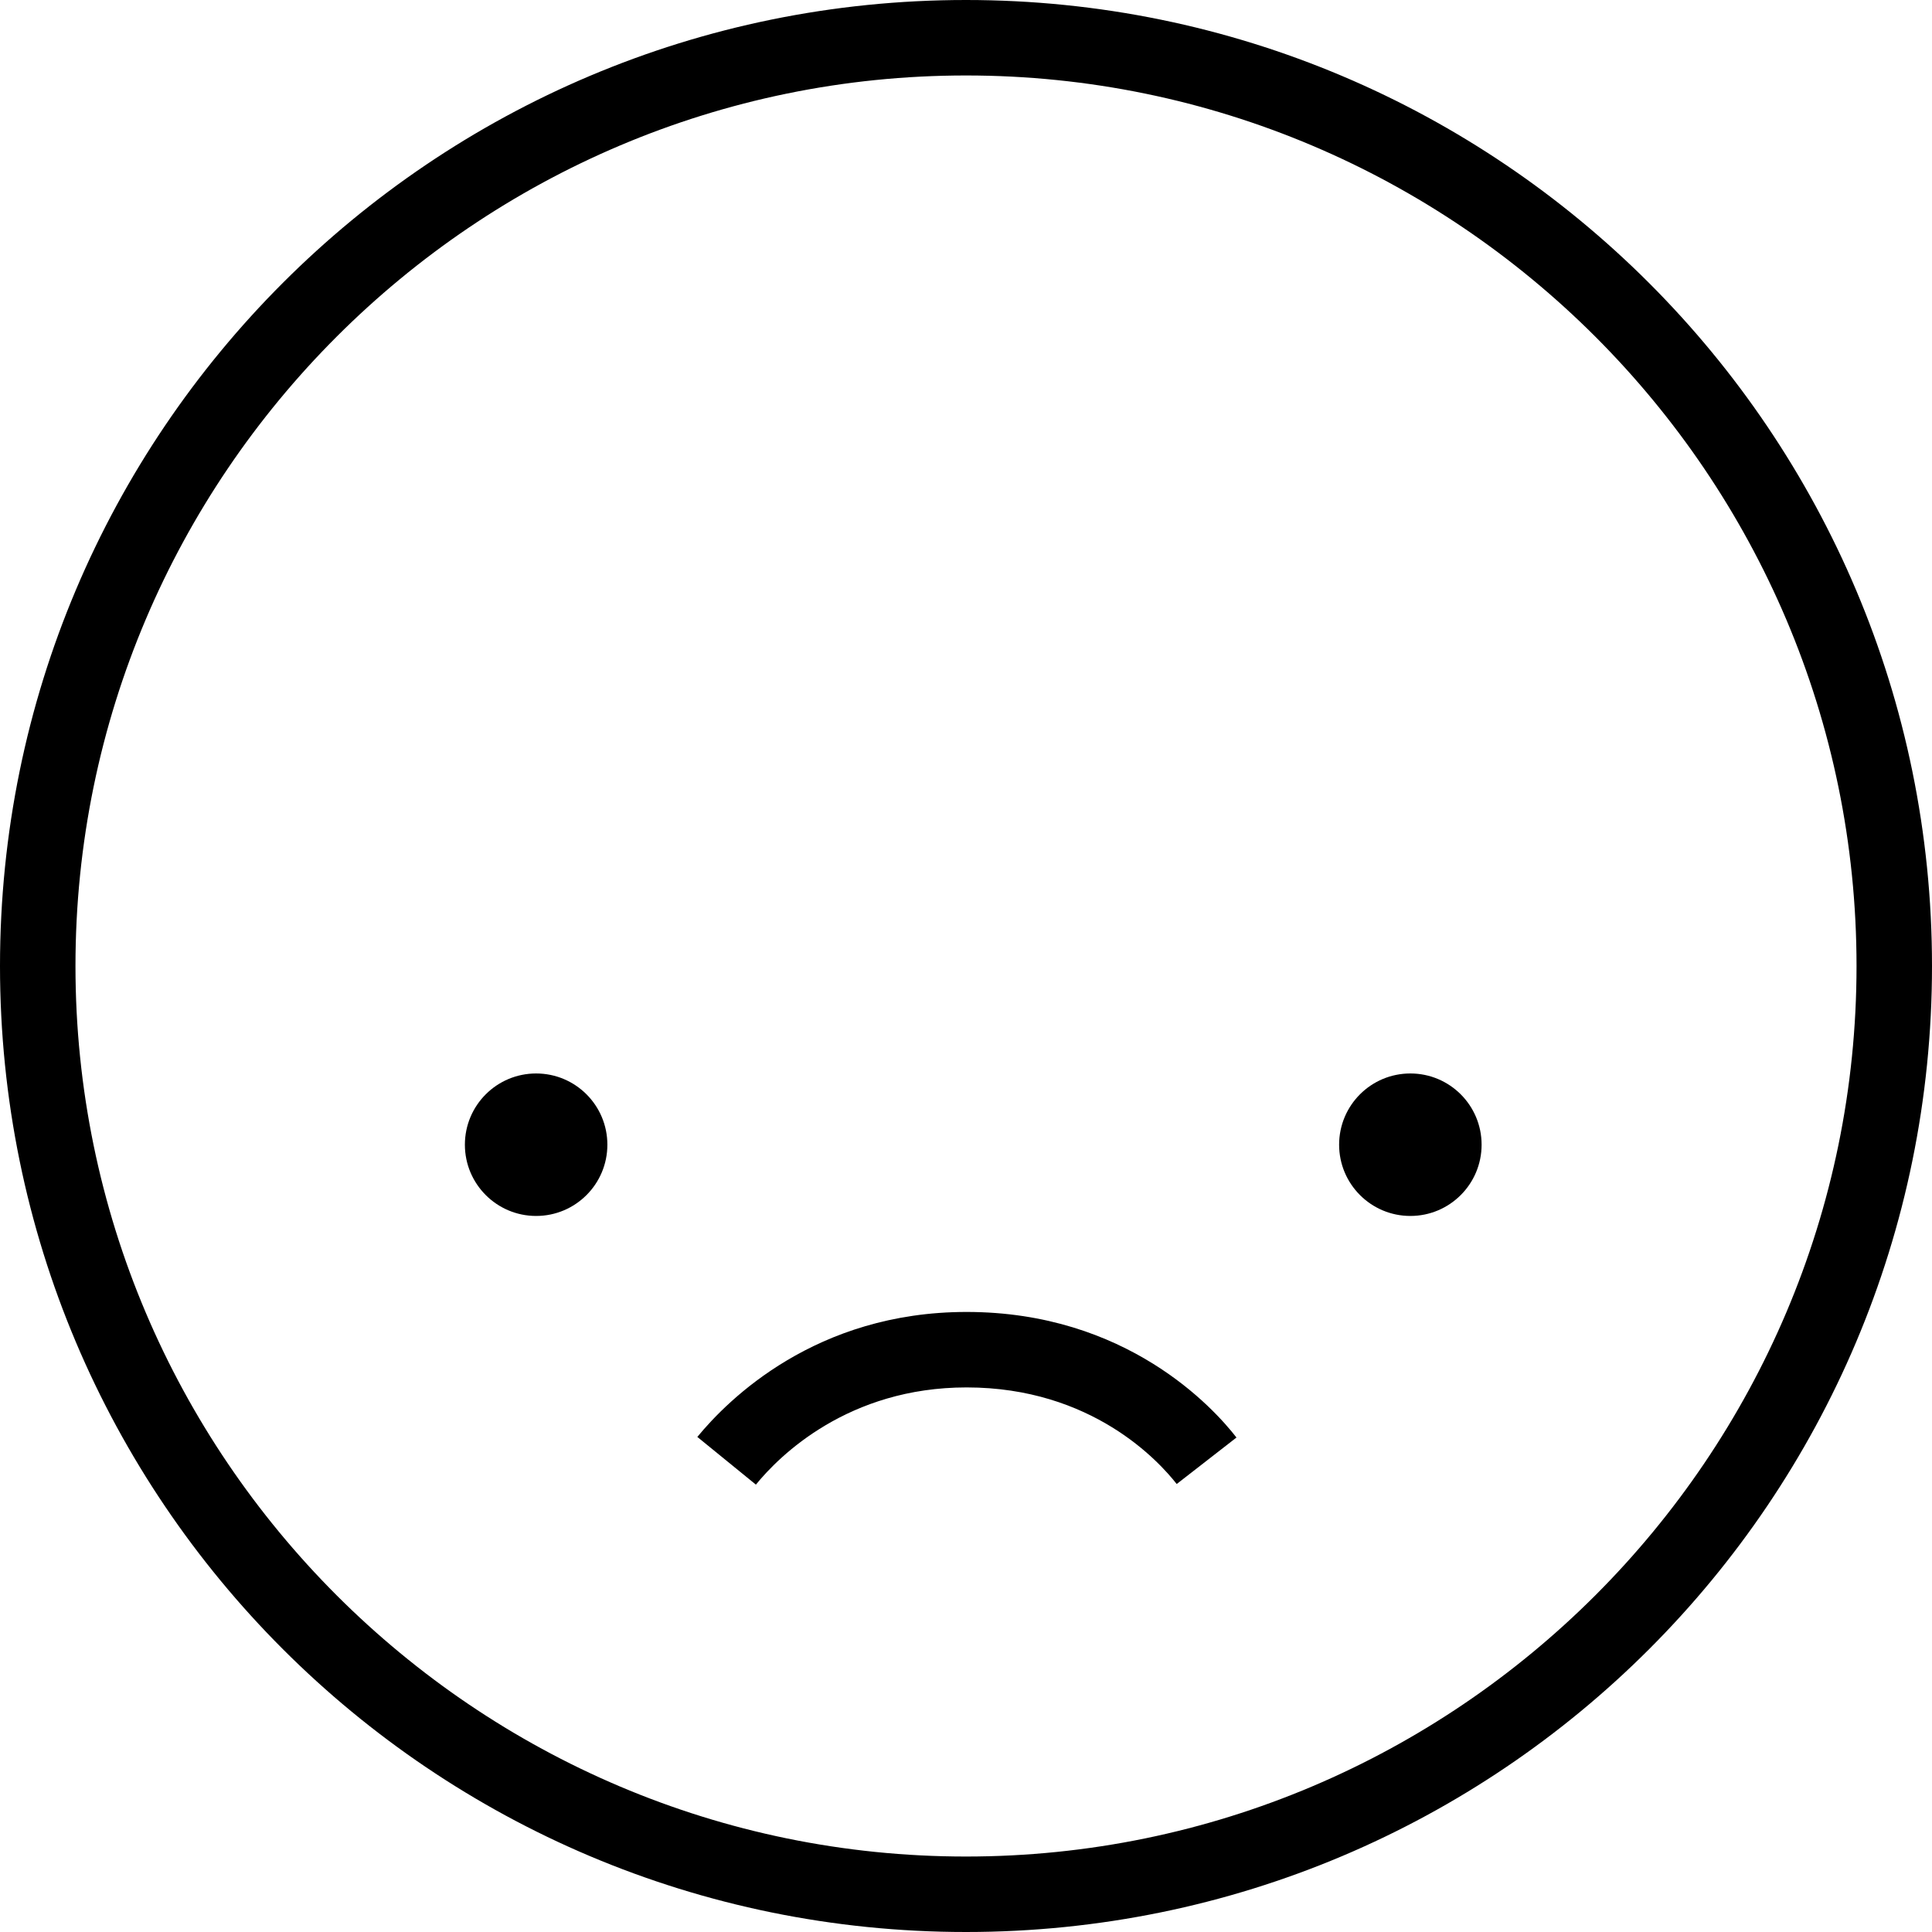
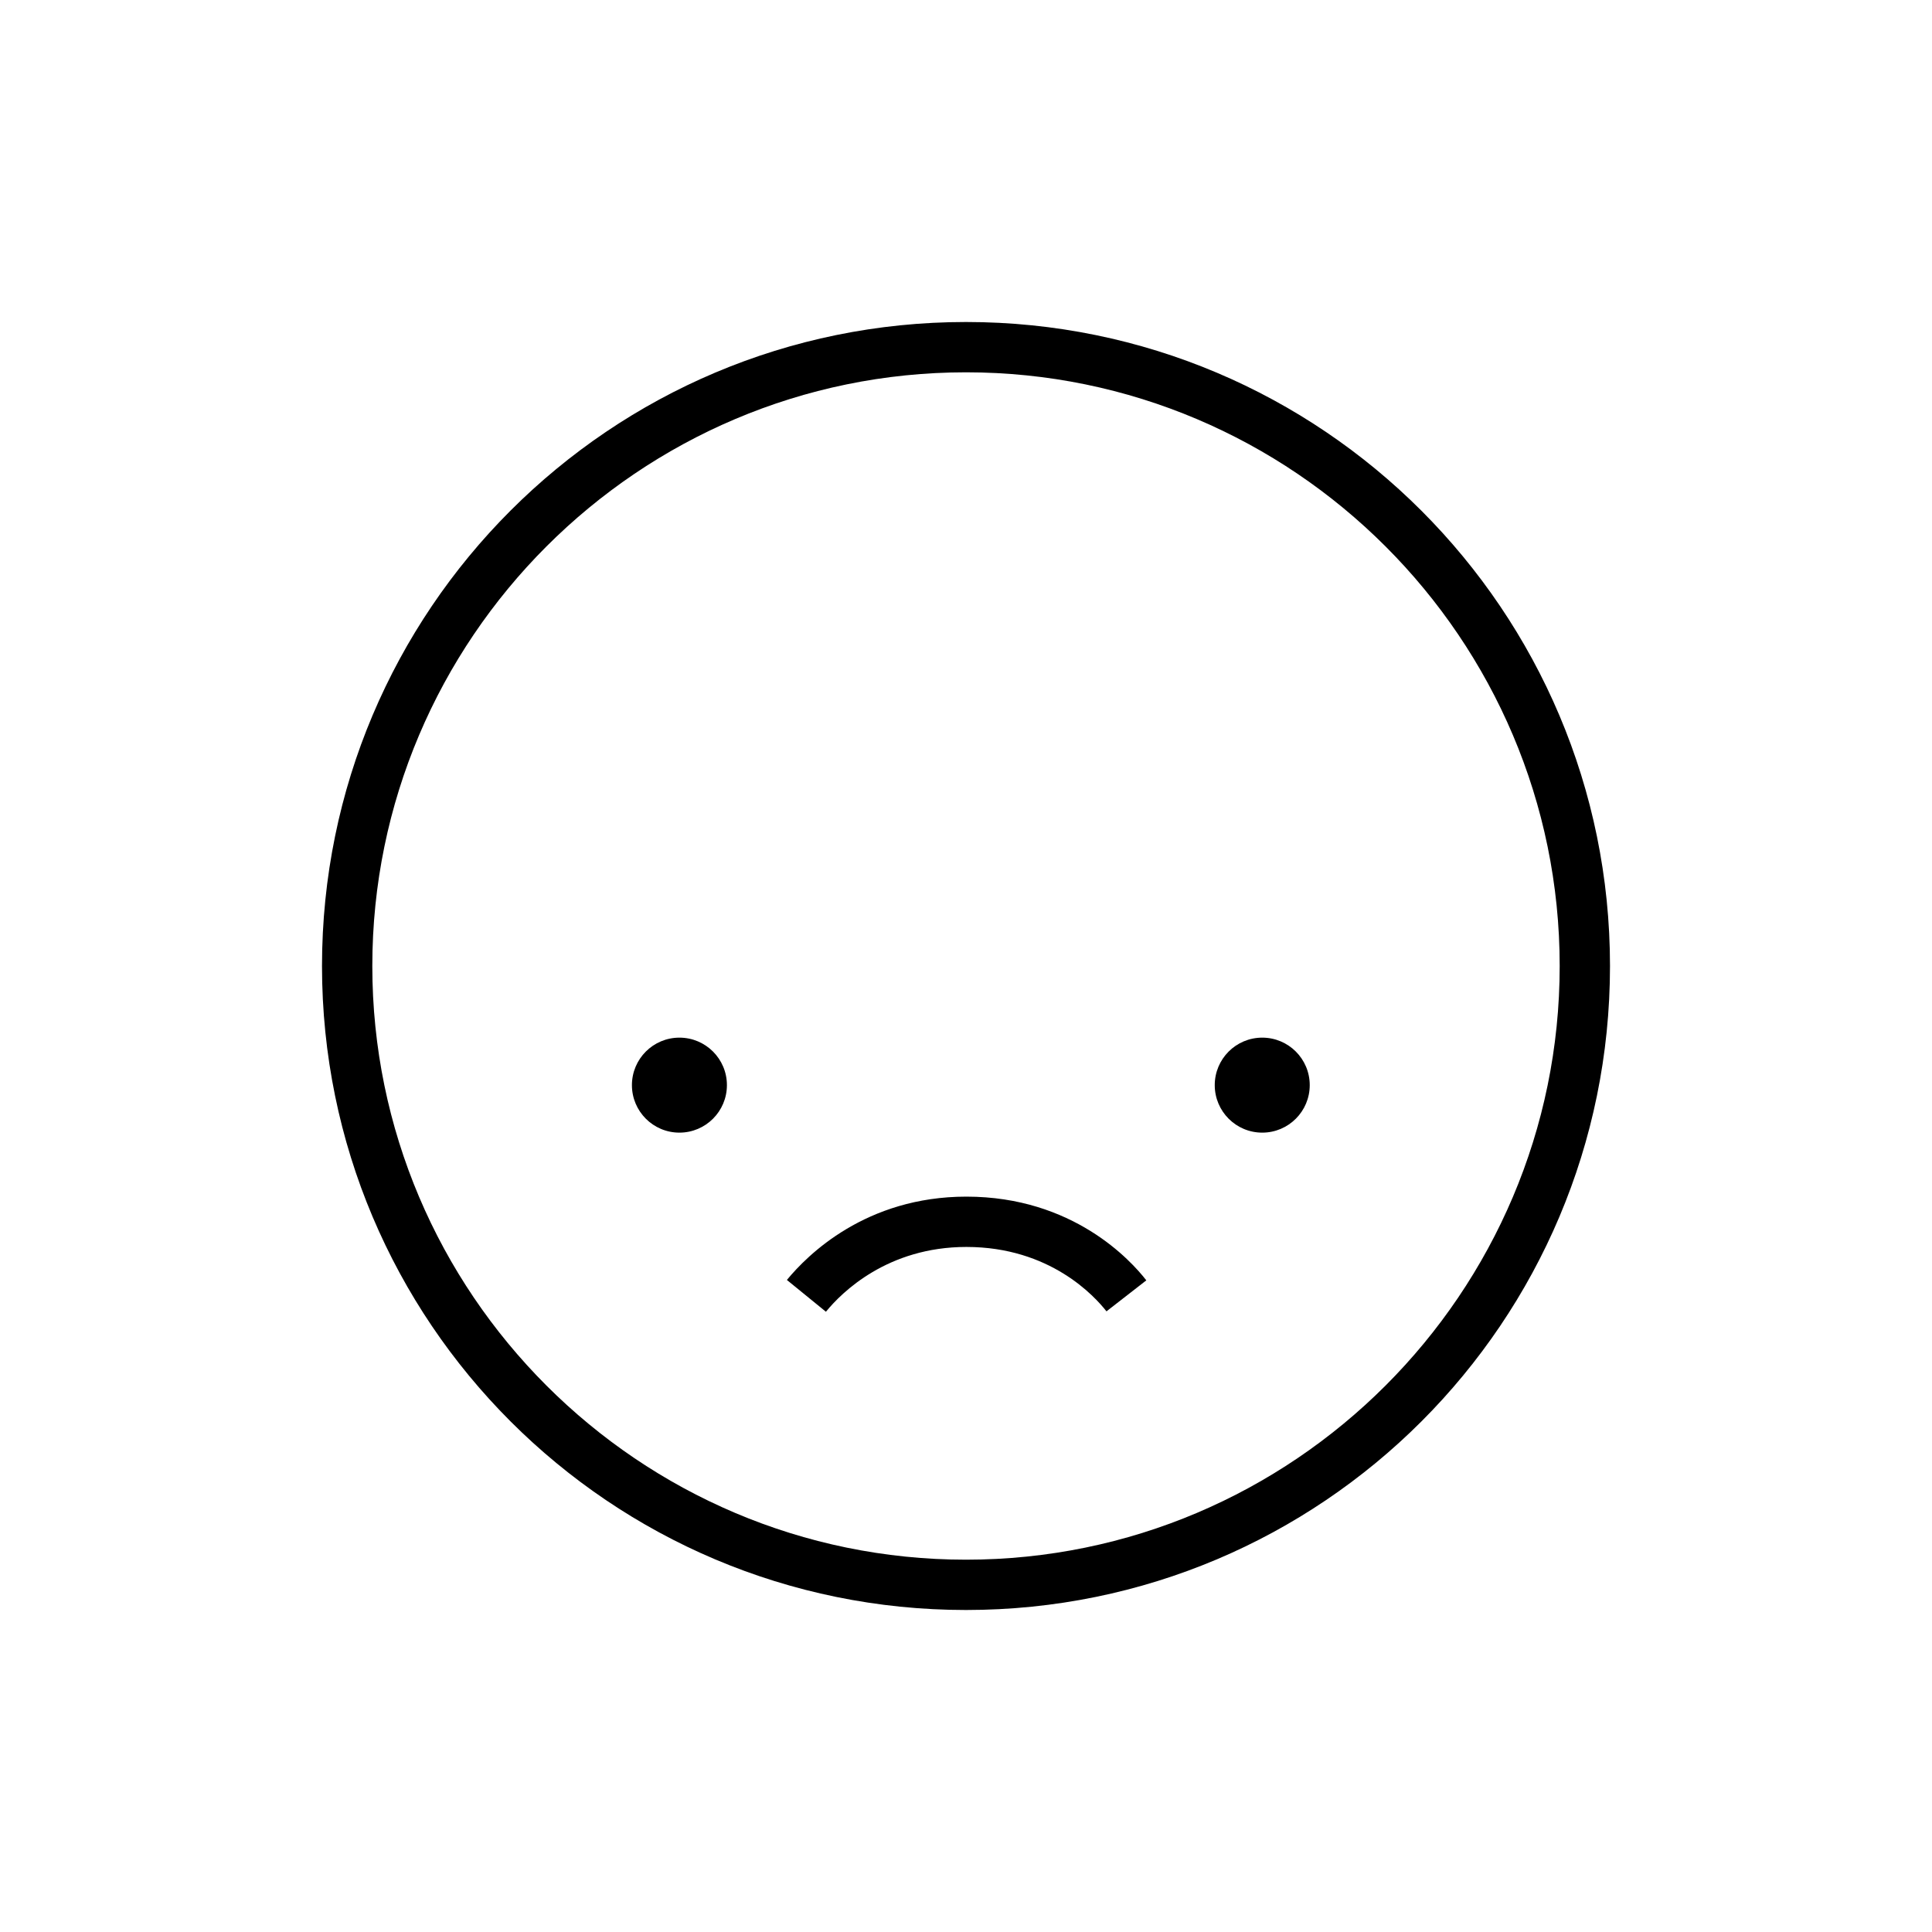
- <svg xmlns="http://www.w3.org/2000/svg" viewBox="0 0 32 32" fill="none">
-   <path fill-rule="evenodd" clip-rule="evenodd" d="M16 1.25C24.13 1.25 30.75 7.87 30.75 16C30.75 24.13 24.13 30.75 16 30.75C7.87 30.75 1.25 24.13 1.25 16C1.25 7.87 7.87 1.25 16 1.25ZM16 0C7.16 0 0 7.16 0 16C0 24.84 7.16 32 16 32C24.84 32 32 24.84 32 16C32 7.17 24.84 0 16 0ZM23.36 20.14C24.012 20.14 24.54 19.611 24.54 18.96C24.54 18.308 24.012 17.78 23.36 17.78C22.708 17.78 22.18 18.308 22.18 18.96C22.18 19.611 22.708 20.14 23.36 20.14ZM10.06 18.96C10.06 19.611 9.532 20.14 8.88 20.14C8.228 20.14 7.7 19.611 7.7 18.96C7.7 18.308 8.228 17.78 8.88 17.78C9.532 17.78 10.06 18.308 10.06 18.96ZM19.49 24.58C19.2 24.21 18.09 22.98 16.01 22.98C14.05 22.98 12.91 24.11 12.52 24.59L11.55 23.8C12.06 23.18 13.51 21.73 16.01 21.73C18.66 21.73 20.1 23.32 20.48 23.81L19.49 24.58Z" fill="currentColor" />
+ <svg xmlns="http://www.w3.org/2000/svg" viewBox="0 0 48 48" fill="none">
+   <path fill-rule="evenodd" clip-rule="evenodd" d="M24 9.25C32.13 9.25 38.75 15.87 38.75 24C38.75 32.13 32.13 38.75 24 38.75C15.87 38.75 9.25 32.13 9.25 24C9.25 15.87 15.87 9.25 24 9.25ZM24 8C15.16 8 8 15.16 8 24C8 32.84 15.16 40 24 40C32.84 40 40 32.84 40 24C40 15.17 32.84 8 24 8ZM31.36 28.14C32.012 28.14 32.54 27.611 32.54 26.96C32.54 26.308 32.012 25.78 31.36 25.78C30.708 25.78 30.18 26.308 30.18 26.96C30.18 27.611 30.708 28.14 31.36 28.14ZM18.06 26.96C18.06 27.611 17.532 28.14 16.88 28.14C16.228 28.14 15.7 27.611 15.7 26.96C15.7 26.308 16.228 25.78 16.88 25.78C17.532 25.78 18.06 26.308 18.06 26.96ZM27.49 32.58C27.2 32.21 26.09 30.98 24.01 30.98C22.05 30.98 20.91 32.11 20.52 32.59L19.55 31.8C20.06 31.18 21.51 29.73 24.01 29.73C26.66 29.73 28.1 31.32 28.48 31.81L27.49 32.58Z" fill="currentColor" />
</svg>
